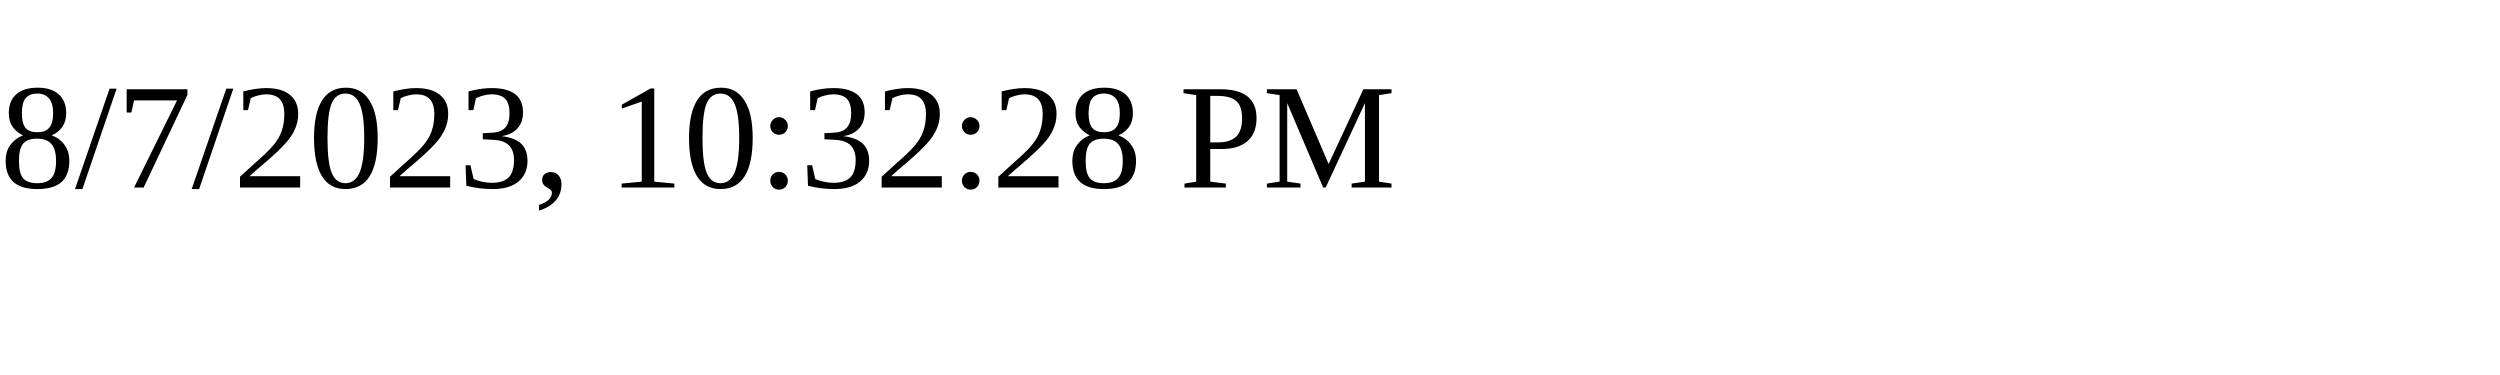
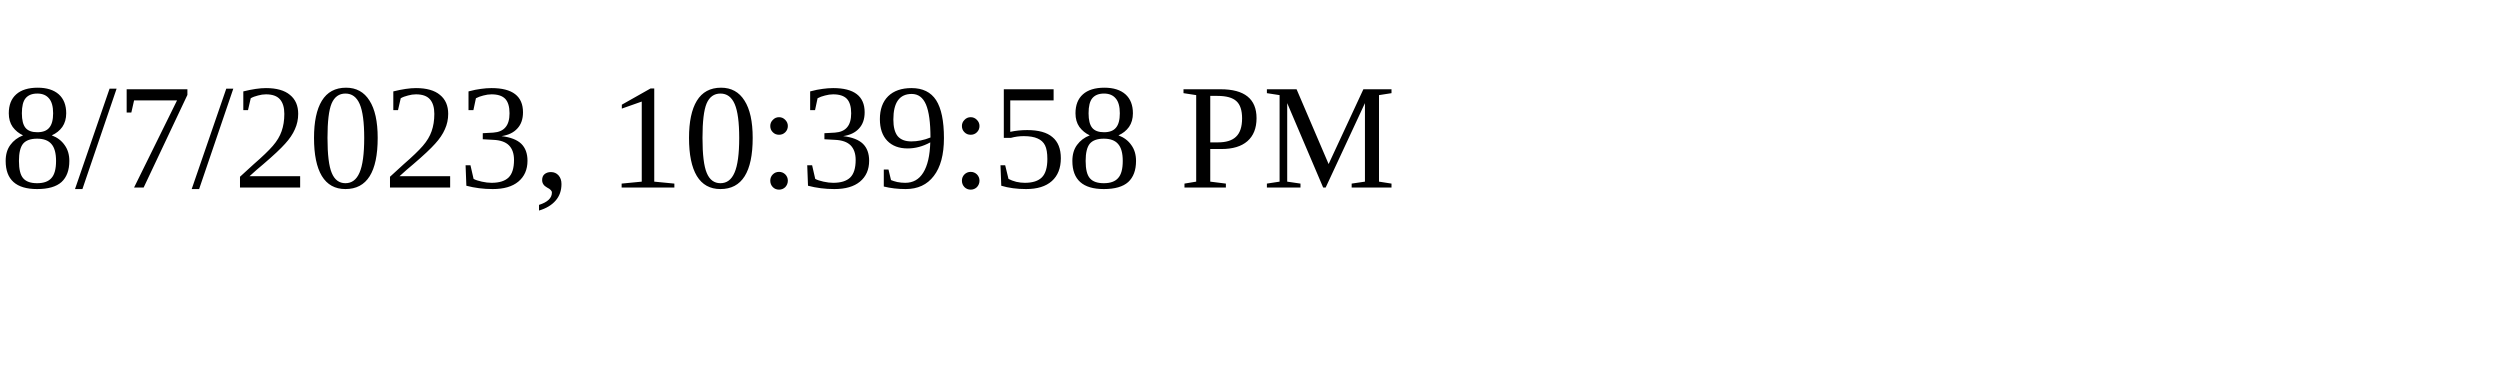
<svg xmlns="http://www.w3.org/2000/svg" height="30" width="200">
-   <text x="0" y="15">8/7/2023, 10:32:28 PM</text>
+   <text x="0" y="15">8/7/2023, 10:39:58 PM</text>
</svg>
